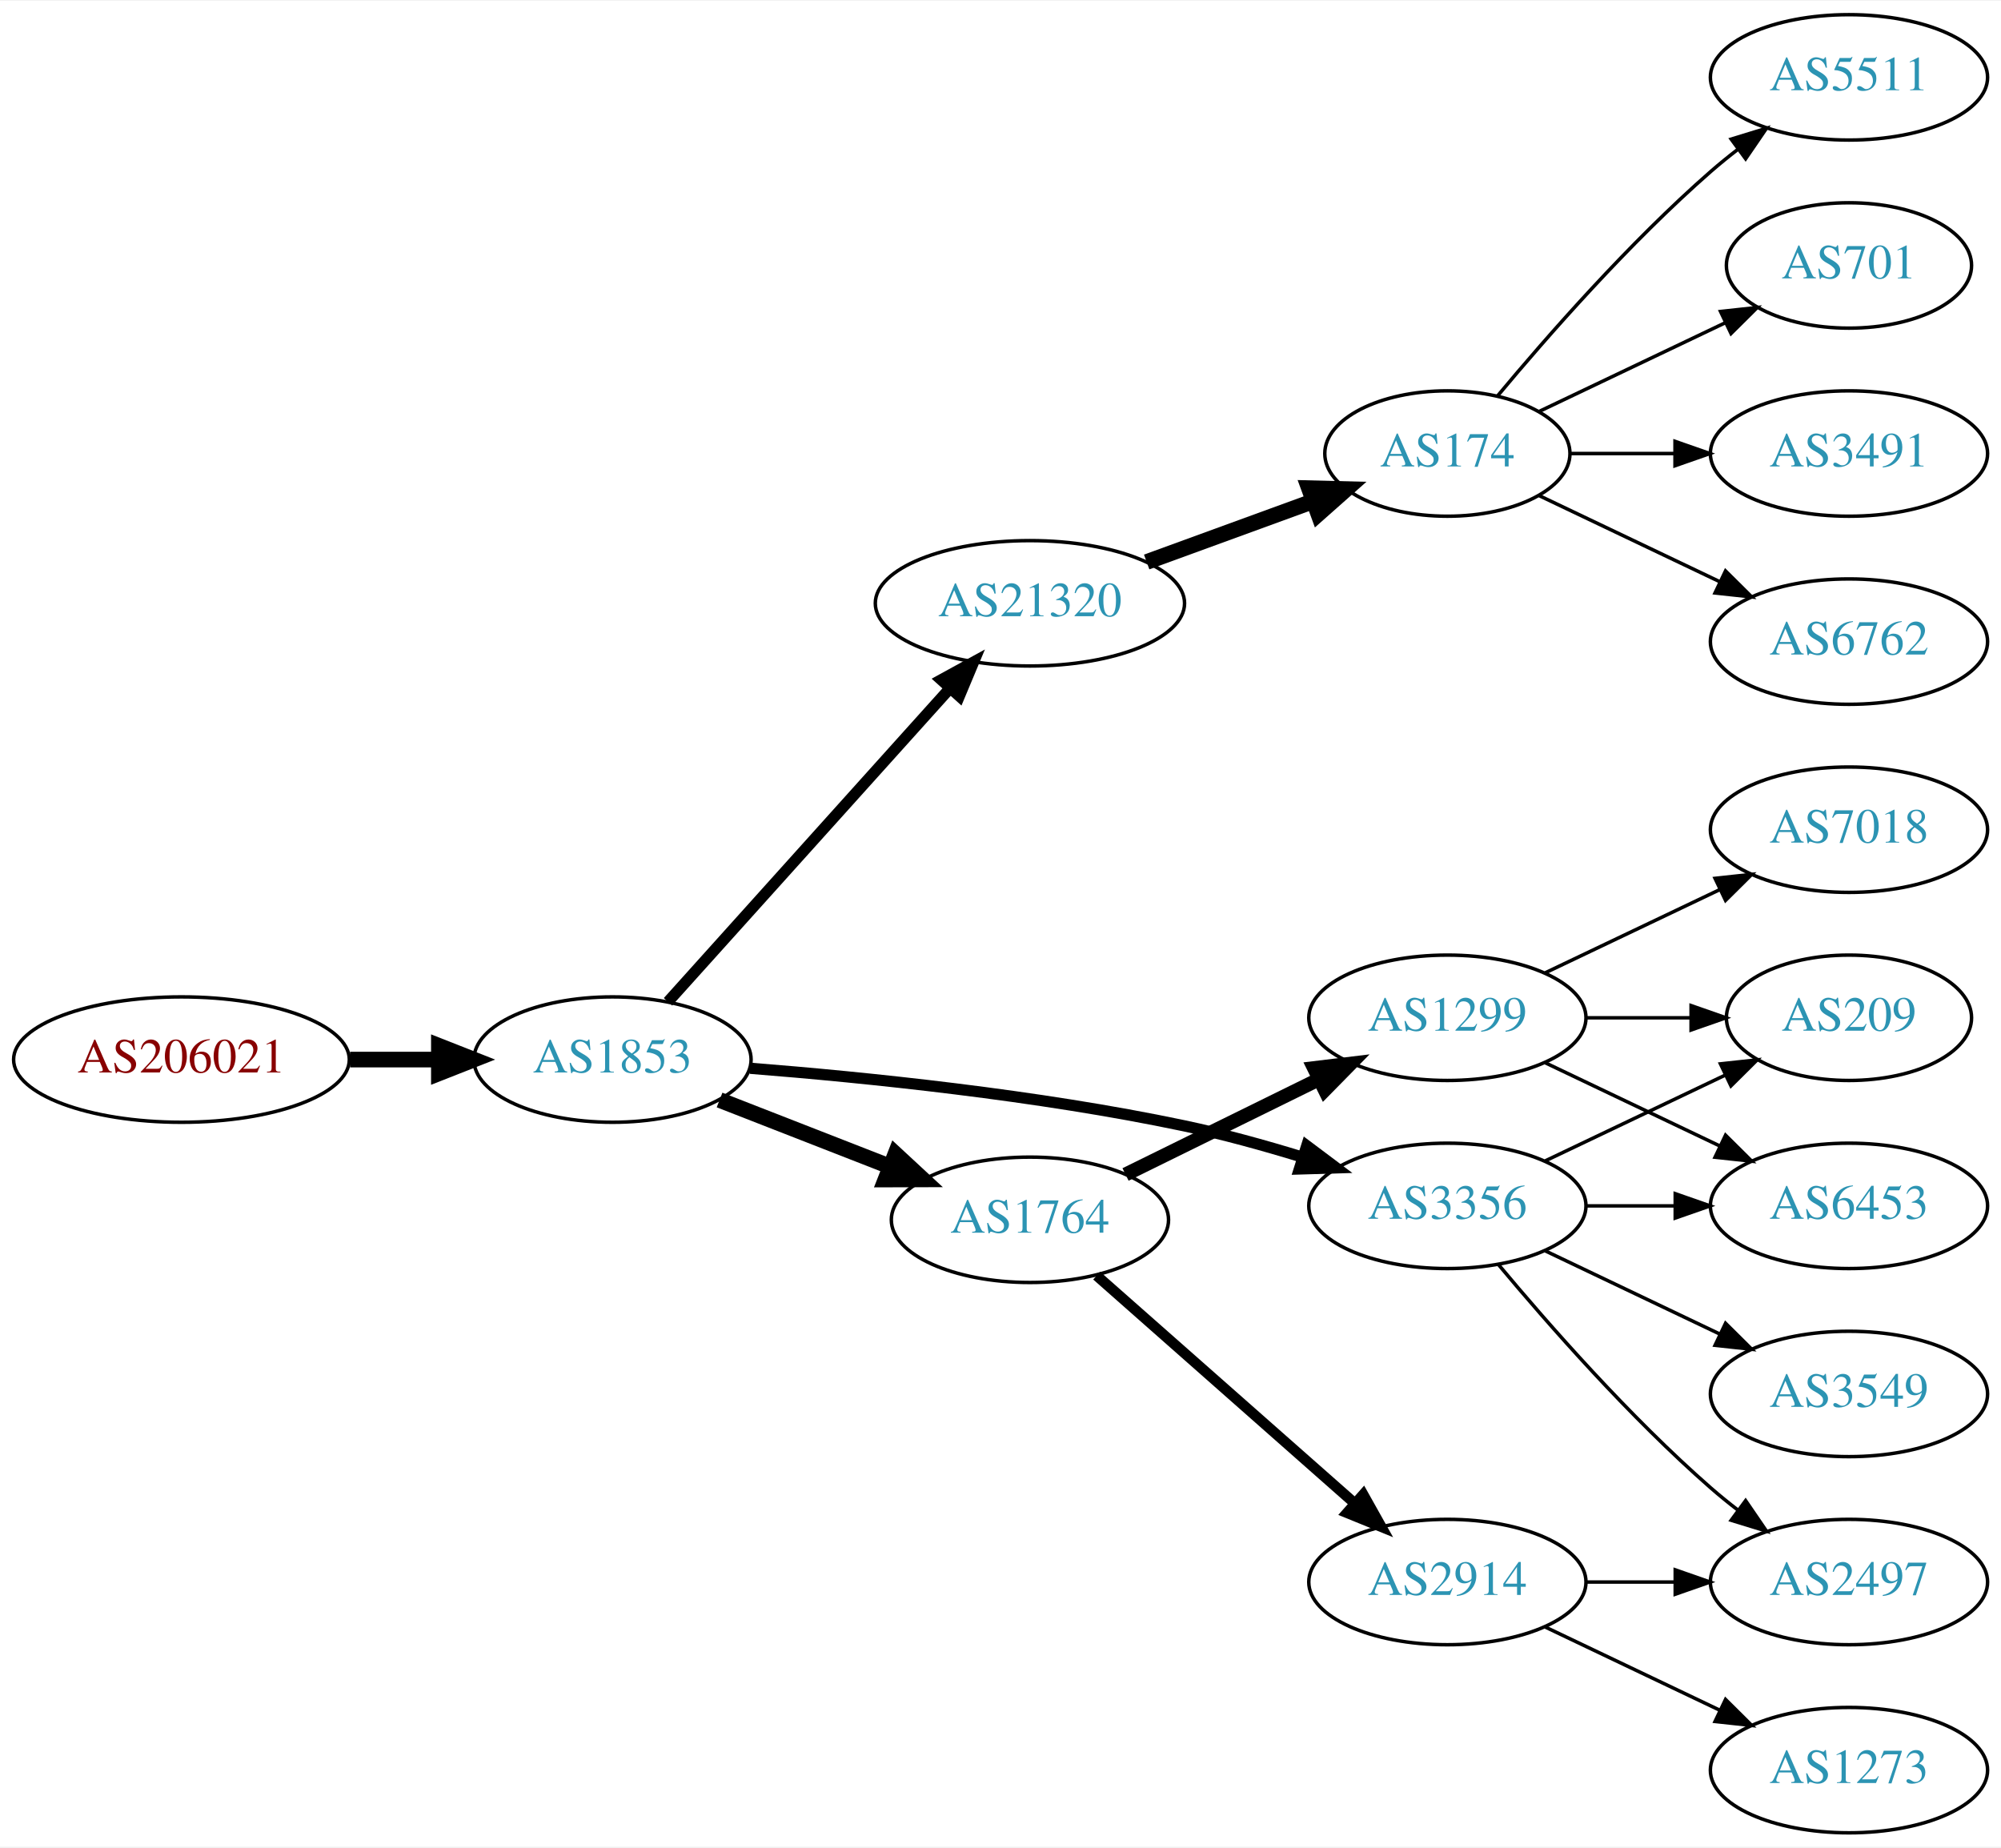
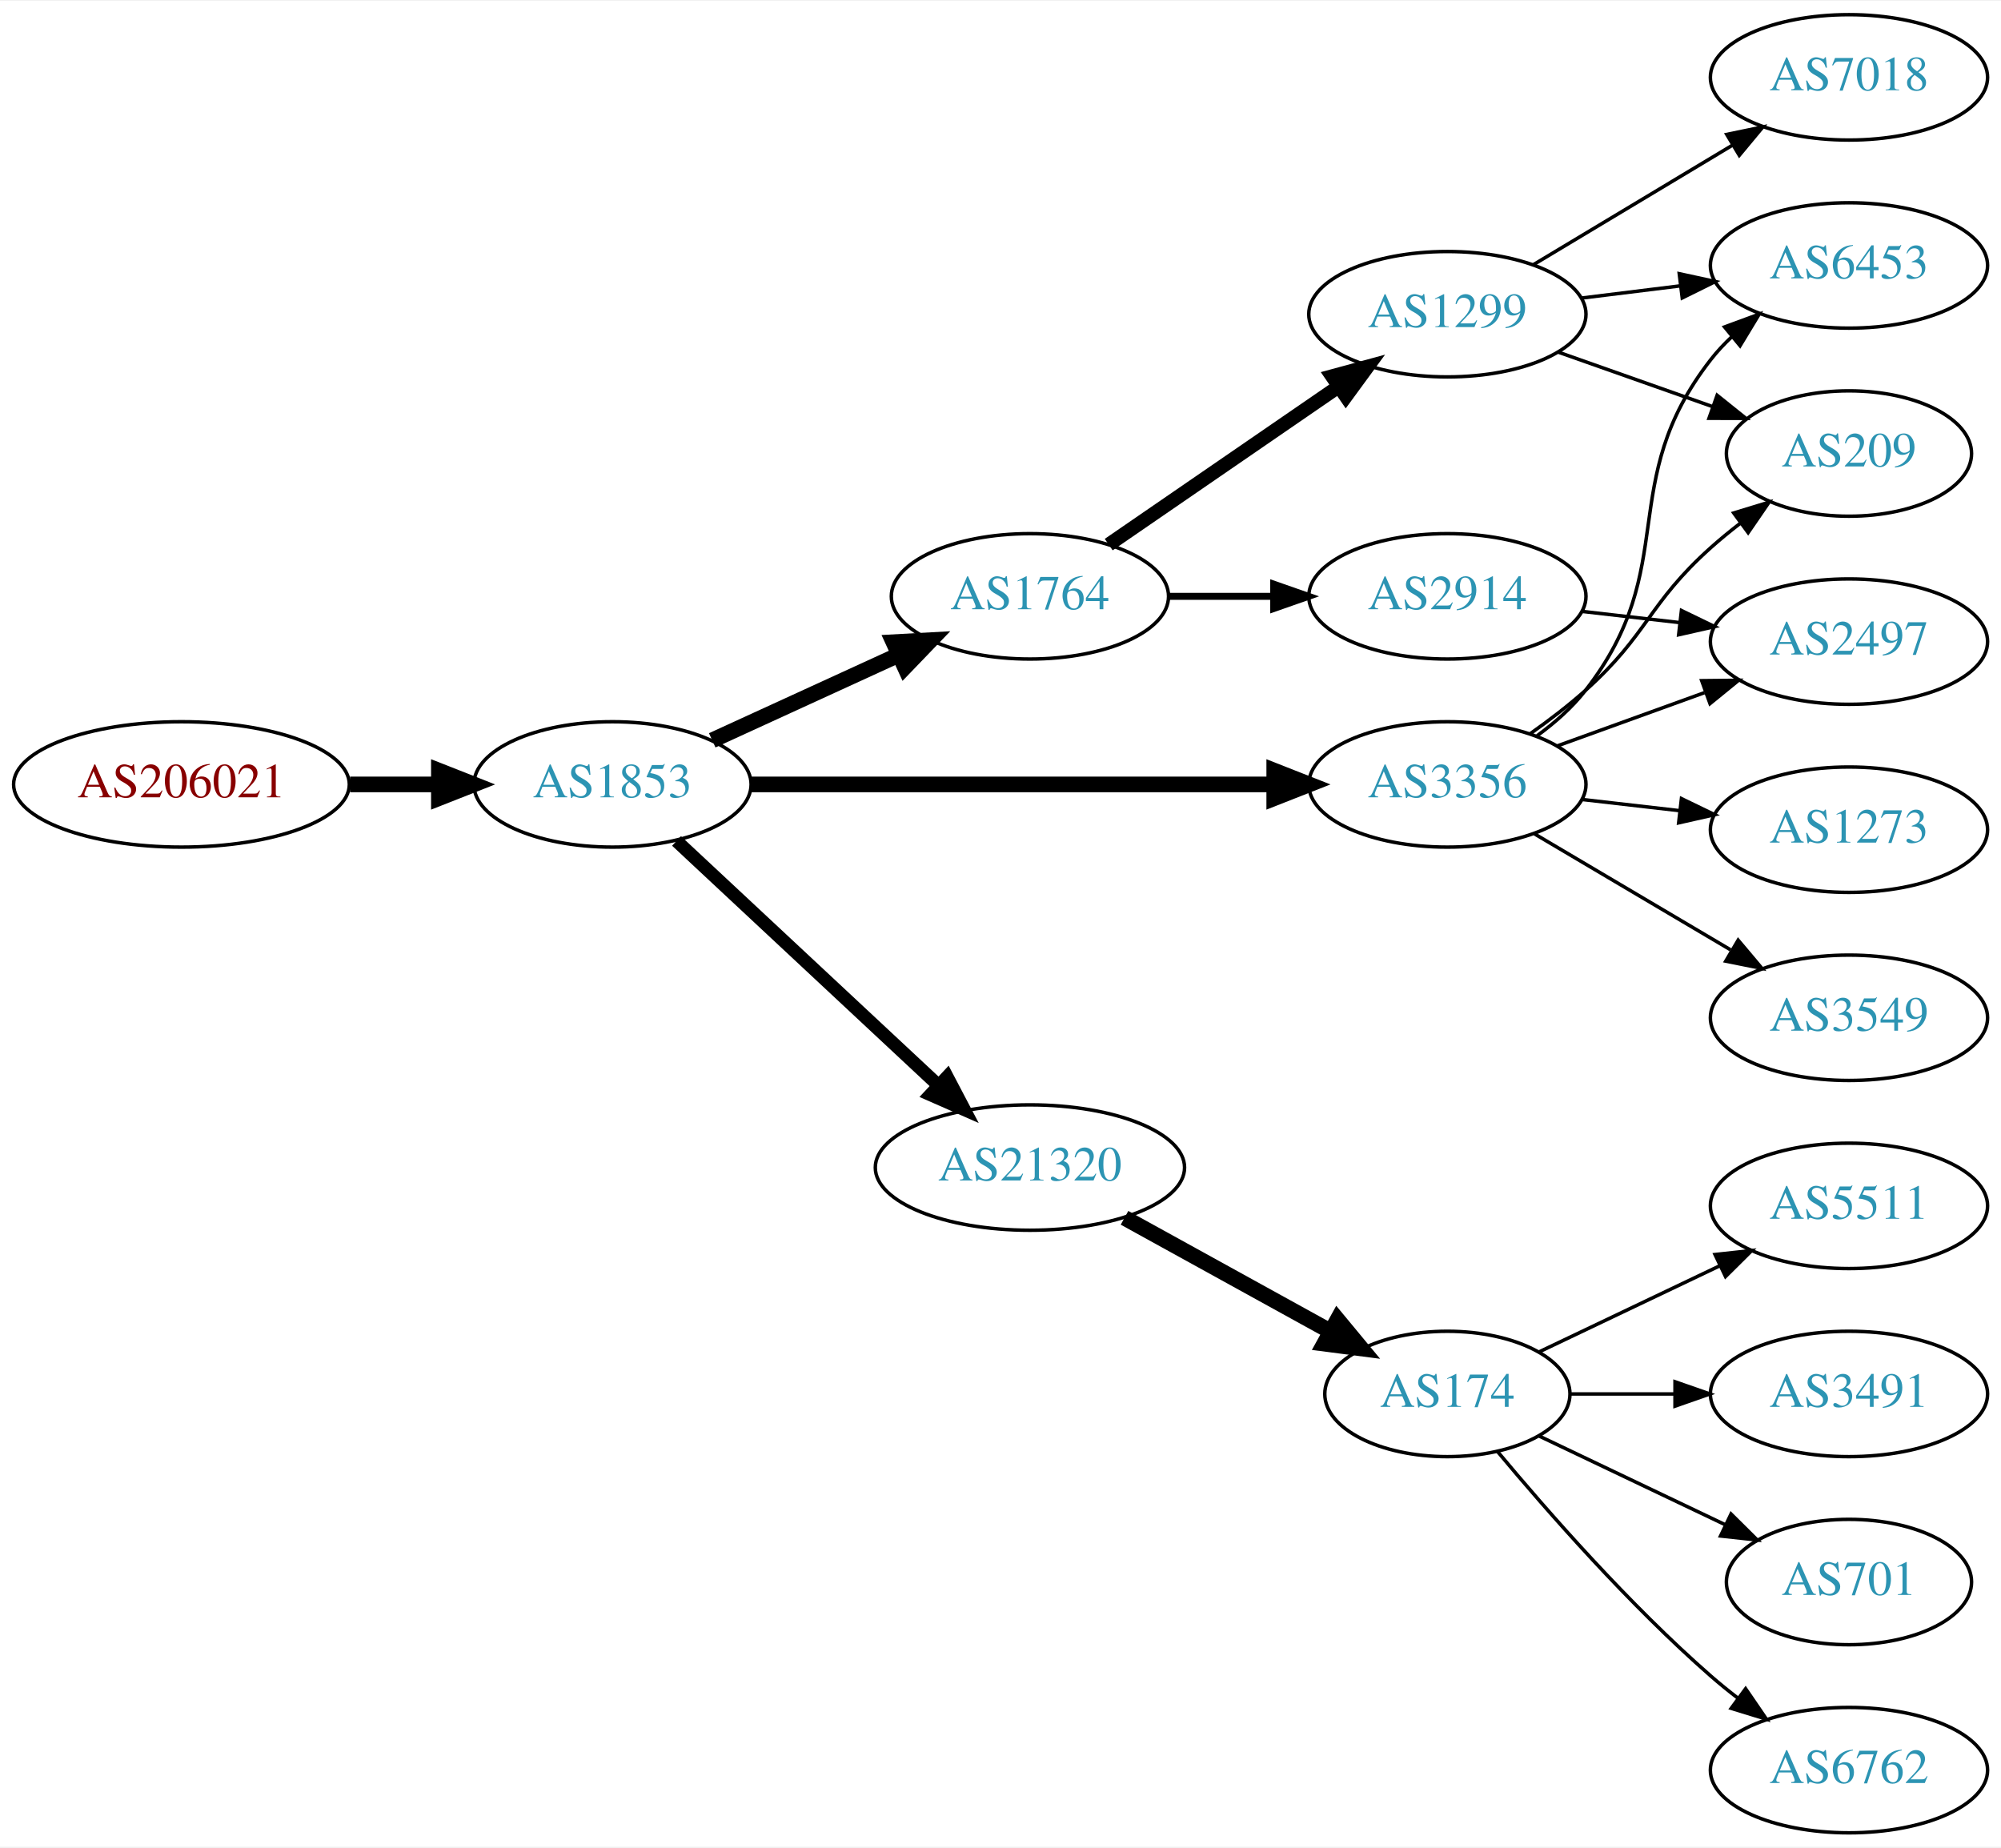
<svg xmlns="http://www.w3.org/2000/svg" xmlns:xlink="http://www.w3.org/1999/xlink" width="574pt" height="530pt" viewBox="0.00 0.00 574.46 530.00">
  <g id="graph0" class="graph" transform="scale(1 1) rotate(0) translate(4 526)">
    <polygon fill="white" stroke="none" points="-4,4 -4,-526 570.463,-526 570.463,4 -4,4" />
    <g id="node1" class="node">
      <g id="a_node1">
        <a xlink:href="/asn/206021" xlink:title="AS206021 ~ Wirtschaftskammer Steiermark [AT]">
-           <ellipse fill="#ffffff" stroke="black" cx="48.096" cy="-222" rx="48.192" ry="18" />
-           <text text-anchor="middle" x="48.096" y="-218.3" font-family="Times,serif" font-size="14.00" fill="#880000">AS206021</text>
+           <ellipse fill="#ffffff" stroke="black" cx="48.096" cy="-301" rx="48.192" ry="18" />
+           <text text-anchor="middle" x="48.096" y="-297.3" font-family="Times,serif" font-size="14.00" fill="#880000">AS206021</text>
        </a>
      </g>
    </g>
    <g id="node2" class="node">
      <g id="a_node2">
        <a xlink:href="/asn/1853" xlink:title="AS1853 ~ ACOnet Backbone [AT]">
-           <ellipse fill="#ffffff" stroke="black" cx="171.838" cy="-222" rx="39.794" ry="18" />
-           <text text-anchor="middle" x="171.838" y="-218.3" font-family="Times,serif" font-size="14.00" fill="#2c94b3">AS1853</text>
+           <ellipse fill="#ffffff" stroke="black" cx="171.838" cy="-301" rx="39.794" ry="18" />
+           <text text-anchor="middle" x="171.838" y="-297.3" font-family="Times,serif" font-size="14.00" fill="#2c94b3">AS1853</text>
        </a>
      </g>
    </g>
    <g id="edge1" class="edge">
-       <path fill="none" stroke="black" stroke-width="4.5" d="M96.513,-222C104.867,-222 113.577,-222 121.969,-222" />
-       <polygon fill="black" stroke="black" stroke-width="4.5" points="122.004,-225.938 132.004,-222 122.004,-218.063 122.004,-225.938" />
+       <path fill="none" stroke="black" stroke-width="4.5" d="M96.513,-301C104.867,-301 113.577,-301 121.969,-301" />
+       <polygon fill="black" stroke="black" stroke-width="4.5" points="122.004,-304.938 132.004,-301 122.004,-297.063 122.004,-304.938" />
    </g>
    <g id="node3" class="node">
      <g id="a_node3">
-         <a xlink:href="/asn/21320" xlink:title="AS21320 ~ GEANT Vereniging [EU]">
-           <ellipse fill="#ffffff" stroke="black" cx="291.681" cy="-353" rx="44.393" ry="18" />
-           <text text-anchor="middle" x="291.681" y="-349.3" font-family="Times,serif" font-size="14.00" fill="#2c94b3">AS21320</text>
+         <a xlink:href="/asn/1764" xlink:title="AS1764 ~ NEXTLAYER-AS [AT]">
+           <ellipse fill="#ffffff" stroke="black" cx="291.681" cy="-355" rx="39.794" ry="18" />
+           <text text-anchor="middle" x="291.681" y="-351.3" font-family="Times,serif" font-size="14.00" fill="#2c94b3">AS1764</text>
        </a>
      </g>
    </g>
    <g id="edge2" class="edge">
-       <path fill="none" stroke="black" stroke-width="3.214" d="M187.763,-238.591C208.193,-261.303 245.019,-302.24 268.633,-328.491" />
-       <polygon fill="black" stroke="black" stroke-width="3.214" points="266.215,-331.036 275.505,-336.13 271.419,-326.354 266.215,-331.036" />
+       <path fill="none" stroke="black" stroke-width="4.5" d="M200.467,-313.661C216.424,-320.973 236.694,-330.261 253.977,-338.181" />
+       <polygon fill="black" stroke="black" stroke-width="4.5" points="252.493,-341.832 263.225,-342.419 255.774,-334.673 252.493,-341.832" />
    </g>
    <g id="node4" class="node">
      <g id="a_node4">
        <a xlink:href="/asn/3356" xlink:title="AS3356 ~ Level 3 Parent, LLC [US]">
-           <ellipse fill="#ffffff" stroke="black" cx="411.523" cy="-180" rx="39.794" ry="18" />
-           <text text-anchor="middle" x="411.523" y="-176.3" font-family="Times,serif" font-size="14.00" fill="#2c94b3">AS3356</text>
+           <ellipse fill="#ffffff" stroke="black" cx="411.523" cy="-301" rx="39.794" ry="18" />
+           <text text-anchor="middle" x="411.523" y="-297.3" font-family="Times,serif" font-size="14.00" fill="#2c94b3">AS3356</text>
        </a>
      </g>
    </g>
    <g id="edge3" class="edge">
-       <path fill="none" stroke="black" stroke-width="3.214" d="M211.371,-219.506C244.611,-216.881 293.769,-211.863 335.877,-203 347.052,-200.648 358.954,-197.354 369.894,-193.993" />
-       <polygon fill="black" stroke="black" stroke-width="3.214" points="371.145,-197.268 379.622,-190.912 369.032,-190.594 371.145,-197.268" />
+       <path fill="none" stroke="black" stroke-width="4.5" d="M211.555,-301C252.474,-301 317.114,-301 361.548,-301" />
+       <polygon fill="black" stroke="black" stroke-width="4.5" points="361.822,-304.938 371.822,-301 361.822,-297.063 361.822,-304.938" />
    </g>
    <g id="node5" class="node">
      <g id="a_node5">
-         <a xlink:href="/asn/1764" xlink:title="AS1764 ~ NEXTLAYER-AS [AT]">
-           <ellipse fill="#ffffff" stroke="black" cx="291.681" cy="-176" rx="39.794" ry="18" />
-           <text text-anchor="middle" x="291.681" y="-172.3" font-family="Times,serif" font-size="14.00" fill="#2c94b3">AS1764</text>
+         <a xlink:href="/asn/21320" xlink:title="AS21320 ~ GEANT Vereniging [EU]">
+           <ellipse fill="#ffffff" stroke="black" cx="291.681" cy="-191" rx="44.393" ry="18" />
+           <text text-anchor="middle" x="291.681" y="-187.3" font-family="Times,serif" font-size="14.00" fill="#2c94b3">AS21320</text>
        </a>
      </g>
    </g>
    <g id="edge4" class="edge">
-       <path fill="none" stroke="black" stroke-width="4.5" d="M202.575,-210.392C217.368,-204.618 235.446,-197.561 251.367,-191.346" />
-       <polygon fill="black" stroke="black" stroke-width="4.5" points="253.07,-194.908 260.953,-187.604 250.206,-187.572 253.07,-194.908" />
+       <path fill="none" stroke="black" stroke-width="3.75" d="M190.226,-284.769C210.042,-266.272 242.609,-235.872 265.27,-214.72" />
+       <polygon fill="black" stroke="black" stroke-width="3.75" points="267.913,-217.04 272.835,-207.658 263.136,-211.923 267.913,-217.04" />
    </g>
    <g id="node6" class="node">
      <g id="a_node6">
-         <a xlink:href="/asn/174" xlink:title="AS174 ~ Cogent Communications [US]">
-           <ellipse fill="#ffffff" stroke="black" cx="411.523" cy="-396" rx="35.194" ry="18" />
-           <text text-anchor="middle" x="411.523" y="-392.3" font-family="Times,serif" font-size="14.00" fill="#2c94b3">AS174</text>
+         <a xlink:href="/asn/1299" xlink:title="AS1299 ~ Telia Carrier [EU]">
+           <ellipse fill="#ffffff" stroke="black" cx="411.523" cy="-436" rx="39.794" ry="18" />
+           <text text-anchor="middle" x="411.523" y="-432.3" font-family="Times,serif" font-size="14.00" fill="#2c94b3">AS1299</text>
        </a>
      </g>
    </g>
    <g id="edge5" class="edge">
-       <path fill="none" stroke="black" stroke-width="4.5" d="M325.193,-364.864C339.947,-370.247 357.486,-376.647 372.814,-382.24" />
-       <polygon fill="black" stroke="black" stroke-width="4.5" points="371.773,-386.052 382.517,-385.781 374.472,-378.654 371.773,-386.052" />
+       <path fill="none" stroke="black" stroke-width="4" d="M314.295,-369.857C332.783,-382.565 359.597,-400.995 380.227,-415.175" />
+       <polygon fill="black" stroke="black" stroke-width="4" points="378.423,-418.183 388.647,-420.963 382.388,-412.414 378.423,-418.183" />
    </g>
    <g id="node7" class="node">
      <g id="a_node7">
+         <a xlink:href="/asn/2914" xlink:title="AS2914 ~ NTT America, Inc. [US]">
+           <ellipse fill="#ffffff" stroke="black" cx="411.523" cy="-355" rx="39.794" ry="18" />
+           <text text-anchor="middle" x="411.523" y="-351.3" font-family="Times,serif" font-size="14.00" fill="#2c94b3">AS2914</text>
+         </a>
+       </g>
+     </g>
+     <g id="edge6" class="edge">
+       <path fill="none" stroke="black" stroke-width="2" d="M331.593,-355C341.146,-355 351.496,-355 361.459,-355" />
+       <polygon fill="black" stroke="black" stroke-width="2" points="361.651,-358.5 371.651,-355 361.651,-351.5 361.651,-358.5" />
+     </g>
+     <g id="node9" class="node">
+       <g id="a_node9">
+         <a xlink:href="/asn/6453" xlink:title="AS6453 ~ TATA COMMUNICATIONS (AMERICA) INC [US]">
+           <ellipse fill="#ffffff" stroke="black" cx="526.816" cy="-450" rx="39.794" ry="18" />
+           <text text-anchor="middle" x="526.816" y="-446.3" font-family="Times,serif" font-size="14.00" fill="#2c94b3">AS6453</text>
+         </a>
+       </g>
+     </g>
+     <g id="edge14" class="edge">
+       <path fill="none" stroke="black" d="M437.305,-314.995C442.389,-318.719 447.348,-323.092 451.17,-328 478.91,-363.625 459.429,-387.375 487.17,-423 488.961,-425.301 491.002,-427.484 493.189,-429.538" />
+       <polygon fill="black" stroke="black" points="491.091,-432.344 501.034,-436.005 495.544,-426.943 491.091,-432.344" />
+     </g>
+     <g id="node10" class="node">
+       <g id="a_node10">
        <a xlink:href="/asn/209" xlink:title="AS209 ~ CenturyLink Communications, LLC [US]">
-           <ellipse fill="#ffffff" stroke="black" cx="526.816" cy="-234" rx="35.194" ry="18" />
-           <text text-anchor="middle" x="526.816" y="-230.3" font-family="Times,serif" font-size="14.00" fill="#2c94b3">AS209</text>
-         </a>
-       </g>
-     </g>
-     <g id="edge6" class="edge">
-       <path fill="none" stroke="black" d="M439.66,-192.934C455.091,-200.29 474.577,-209.577 491.112,-217.459" />
-       <polygon fill="black" stroke="black" points="489.921,-220.768 500.454,-221.911 492.933,-214.449 489.921,-220.768" />
+           <ellipse fill="#ffffff" stroke="black" cx="526.816" cy="-396" rx="35.194" ry="18" />
+           <text text-anchor="middle" x="526.816" y="-392.3" font-family="Times,serif" font-size="14.00" fill="#2c94b3">AS209</text>
+         </a>
+       </g>
+     </g>
+     <g id="edge11" class="edge">
+       <path fill="none" stroke="black" d="M435.288,-315.546C440.687,-319.359 446.29,-323.633 451.17,-328 469.239,-344.172 469.1,-352.828 487.17,-369 489.811,-371.364 492.665,-373.701 495.584,-375.953" />
+       <polygon fill="black" stroke="black" points="493.726,-378.93 503.86,-382.022 497.866,-373.286 493.726,-378.93" />
+     </g>
+     <g id="node11" class="node">
+       <g id="a_node11">
+         <a xlink:href="/asn/2497" xlink:title="AS2497 ~ Internet Initiative Japan Inc. [JP]">
+           <ellipse fill="#ffffff" stroke="black" cx="526.816" cy="-342" rx="39.794" ry="18" />
+           <text text-anchor="middle" x="526.816" y="-338.3" font-family="Times,serif" font-size="14.00" fill="#2c94b3">AS2497</text>
+         </a>
+       </g>
+     </g>
+     <g id="edge10" class="edge">
+       <path fill="none" stroke="black" d="M443.182,-312.095C456.154,-316.79 471.448,-322.324 485.328,-327.348" />
+       <polygon fill="black" stroke="black" points="484.539,-330.784 495.133,-330.896 486.921,-324.202 484.539,-330.784" />
+     </g>
+     <g id="node12" class="node">
+       <g id="a_node12">
+         <a xlink:href="/asn/1273" xlink:title="AS1273 ~ Vodafone Group PLC [EU]">
+           <ellipse fill="#ffffff" stroke="black" cx="526.816" cy="-288" rx="39.794" ry="18" />
+           <text text-anchor="middle" x="526.816" y="-284.3" font-family="Times,serif" font-size="14.00" fill="#2c94b3">AS1273</text>
+         </a>
+       </g>
+     </g>
+     <g id="edge12" class="edge">
+       <path fill="none" stroke="black" d="M450.248,-296.671C459.229,-295.641 468.928,-294.528 478.286,-293.454" />
+       <polygon fill="black" stroke="black" points="478.72,-296.927 488.256,-292.31 477.922,-289.973 478.72,-296.927" />
+     </g>
+     <g id="node13" class="node">
+       <g id="a_node13">
+         <a xlink:href="/asn/3549" xlink:title="AS3549 ~ Level 3 Parent, LLC [US]">
+           <ellipse fill="#ffffff" stroke="black" cx="526.816" cy="-234" rx="39.794" ry="18" />
+           <text text-anchor="middle" x="526.816" y="-230.3" font-family="Times,serif" font-size="14.00" fill="#2c94b3">AS3549</text>
+         </a>
+       </g>
+     </g>
+     <g id="edge13" class="edge">
+       <path fill="none" stroke="black" d="M436.55,-286.791C452.922,-277.109 474.809,-264.165 492.813,-253.518" />
+       <polygon fill="black" stroke="black" points="494.998,-256.292 501.824,-248.188 491.435,-250.266 494.998,-256.292" />
+     </g>
+     <g id="node14" class="node">
+       <g id="a_node14">
+         <a xlink:href="/asn/174" xlink:title="AS174 ~ Cogent Communications [US]">
+           <ellipse fill="#ffffff" stroke="black" cx="411.523" cy="-126" rx="35.194" ry="18" />
+           <text text-anchor="middle" x="411.523" y="-122.3" font-family="Times,serif" font-size="14.00" fill="#2c94b3">AS174</text>
+         </a>
+       </g>
+     </g>
+     <g id="edge15" class="edge">
+       <path fill="none" stroke="black" stroke-width="4.5" d="M318.834,-176.574C336.236,-166.976 359.229,-154.293 377.837,-144.029" />
+       <polygon fill="black" stroke="black" stroke-width="4.5" points="379.99,-147.339 386.844,-139.061 376.186,-140.443 379.99,-147.339" />
    </g>
    <g id="node8" class="node">
      <g id="a_node8">
-         <a xlink:href="/asn/6453" xlink:title="AS6453 ~ TATA COMMUNICATIONS (AMERICA) INC [US]">
-           <ellipse fill="#ffffff" stroke="black" cx="526.816" cy="-180" rx="39.794" ry="18" />
-           <text text-anchor="middle" x="526.816" y="-176.3" font-family="Times,serif" font-size="14.00" fill="#2c94b3">AS6453</text>
+         <a xlink:href="/asn/7018" xlink:title="AS7018 ~ AT&amp;T Services, Inc. [US]">
+           <ellipse fill="#ffffff" stroke="black" cx="526.816" cy="-504" rx="39.794" ry="18" />
+           <text text-anchor="middle" x="526.816" y="-500.3" font-family="Times,serif" font-size="14.00" fill="#2c94b3">AS7018</text>
        </a>
      </g>
    </g>
    <g id="edge7" class="edge">
-       <path fill="none" stroke="black" d="M451.195,-180C459.398,-180 468.162,-180 476.694,-180" />
-       <polygon fill="black" stroke="black" points="476.934,-183.5 486.934,-180 476.933,-176.5 476.934,-183.5" />
-     </g>
-     <g id="node9" class="node">
-       <g id="a_node9">
-         <a xlink:href="/asn/3549" xlink:title="AS3549 ~ Level 3 Parent, LLC [US]">
-           <ellipse fill="#ffffff" stroke="black" cx="526.816" cy="-126" rx="39.794" ry="18" />
-           <text text-anchor="middle" x="526.816" y="-122.3" font-family="Times,serif" font-size="14.00" fill="#2c94b3">AS3549</text>
-         </a>
-       </g>
+       <path fill="none" stroke="black" d="M436.273,-450.255C452.89,-460.229 475.286,-473.671 493.522,-484.617" />
+       <polygon fill="black" stroke="black" points="491.722,-487.618 502.097,-489.764 495.324,-481.616 491.722,-487.618" />
    </g>
    <g id="edge8" class="edge">
-       <path fill="none" stroke="black" d="M439.66,-167.066C454.654,-159.919 473.475,-150.948 489.698,-143.215" />
-       <polygon fill="black" stroke="black" points="491.38,-146.291 498.901,-138.829 488.368,-139.972 491.38,-146.291" />
-     </g>
-     <g id="node10" class="node">
-       <g id="a_node10">
-         <a xlink:href="/asn/2497" xlink:title="AS2497 ~ Internet Initiative Japan Inc. [JP]">
-           <ellipse fill="#ffffff" stroke="black" cx="526.816" cy="-72" rx="39.794" ry="18" />
-           <text text-anchor="middle" x="526.816" y="-68.3" font-family="Times,serif" font-size="14.00" fill="#2c94b3">AS2497</text>
-         </a>
-       </g>
+       <path fill="none" stroke="black" d="M449.933,-440.623C459.021,-441.746 468.859,-442.962 478.343,-444.134" />
+       <polygon fill="black" stroke="black" points="478.091,-447.629 488.445,-445.382 478.95,-440.682 478.091,-447.629" />
    </g>
    <g id="edge9" class="edge">
-       <path fill="none" stroke="black" d="M426.153,-163.183C440.436,-146.071 463.982,-119.255 487.17,-99 489.635,-96.846 492.274,-94.706 494.971,-92.628" />
-       <polygon fill="black" stroke="black" points="497.144,-95.375 503.125,-86.63 492.996,-89.736 497.144,-95.375" />
+       <path fill="none" stroke="black" d="M443.481,-425.07C457.108,-420.258 473.252,-414.559 487.618,-409.486" />
+       <polygon fill="black" stroke="black" points="488.963,-412.723 497.227,-406.094 486.633,-406.123 488.963,-412.723" />
+     </g>
+     <g id="edge20" class="edge">
+       <path fill="none" stroke="black" d="M450.248,-350.671C459.229,-349.641 468.928,-348.528 478.286,-347.454" />
+       <polygon fill="black" stroke="black" points="478.72,-350.927 488.256,-346.31 477.922,-343.973 478.72,-350.927" />
    </g>
    <g id="node15" class="node">
      <g id="a_node15">
-         <a xlink:href="/asn/1299" xlink:title="AS1299 ~ Telia Carrier [EU]">
-           <ellipse fill="#ffffff" stroke="black" cx="411.523" cy="-234" rx="39.794" ry="18" />
-           <text text-anchor="middle" x="411.523" y="-230.3" font-family="Times,serif" font-size="14.00" fill="#2c94b3">AS1299</text>
-         </a>
-       </g>
-     </g>
-     <g id="edge14" class="edge">
-       <path fill="none" stroke="black" stroke-width="4" d="M319.127,-189.016C335.538,-197.094 356.837,-207.577 374.746,-216.391" />
-       <polygon fill="black" stroke="black" stroke-width="4" points="373.24,-219.551 383.757,-220.826 376.331,-213.27 373.24,-219.551" />
+         <a xlink:href="/asn/701" xlink:title="AS701 ~ UUNET [US]">
+           <ellipse fill="#ffffff" stroke="black" cx="526.816" cy="-72" rx="35.194" ry="18" />
+           <text text-anchor="middle" x="526.816" y="-68.3" font-family="Times,serif" font-size="14.00" fill="#2c94b3">AS701</text>
+         </a>
+       </g>
+     </g>
+     <g id="edge16" class="edge">
+       <path fill="none" stroke="black" d="M437.948,-113.881C453.691,-106.378 474.113,-96.644 491.306,-88.449" />
+       <polygon fill="black" stroke="black" points="492.955,-91.54 500.476,-84.078 489.943,-85.221 492.955,-91.54" />
    </g>
    <g id="node16" class="node">
      <g id="a_node16">
-         <a xlink:href="/asn/2914" xlink:title="AS2914 ~ NTT America, Inc. [US]">
-           <ellipse fill="#ffffff" stroke="black" cx="411.523" cy="-72" rx="39.794" ry="18" />
-           <text text-anchor="middle" x="411.523" y="-68.3" font-family="Times,serif" font-size="14.00" fill="#2c94b3">AS2914</text>
-         </a>
-       </g>
-     </g>
-     <g id="edge15" class="edge">
-       <path fill="none" stroke="black" stroke-width="3" d="M310.835,-159.978C330.615,-142.521 362.418,-114.454 384.773,-94.726" />
-       <polygon fill="black" stroke="black" stroke-width="3" points="387.359,-97.111 392.541,-87.87 382.727,-91.862 387.359,-97.111" />
-     </g>
-     <g id="node11" class="node">
-       <g id="a_node11">
-         <a xlink:href="/asn/5511" xlink:title="AS5511 ~ Orange S.A. [FR]">
-           <ellipse fill="#ffffff" stroke="black" cx="526.816" cy="-504" rx="39.794" ry="18" />
-           <text text-anchor="middle" x="526.816" y="-500.3" font-family="Times,serif" font-size="14.00" fill="#2c94b3">AS5511</text>
-         </a>
-       </g>
-     </g>
-     <g id="edge10" class="edge">
-       <path fill="none" stroke="black" d="M425.888,-412.499C440.143,-429.596 463.838,-456.619 487.17,-477 489.635,-479.154 492.274,-481.294 494.971,-483.372" />
-       <polygon fill="black" stroke="black" points="492.996,-486.264 503.125,-489.37 497.144,-480.625 492.996,-486.264" />
-     </g>
-     <g id="node12" class="node">
-       <g id="a_node12">
-         <a xlink:href="/asn/701" xlink:title="AS701 ~ UUNET [US]">
-           <ellipse fill="#ffffff" stroke="black" cx="526.816" cy="-450" rx="35.194" ry="18" />
-           <text text-anchor="middle" x="526.816" y="-446.3" font-family="Times,serif" font-size="14.00" fill="#2c94b3">AS701</text>
-         </a>
-       </g>
-     </g>
-     <g id="edge11" class="edge">
-       <path fill="none" stroke="black" d="M437.948,-408.119C453.691,-415.622 474.113,-425.356 491.306,-433.551" />
-       <polygon fill="black" stroke="black" points="489.943,-436.779 500.476,-437.922 492.955,-430.46 489.943,-436.779" />
-     </g>
-     <g id="node13" class="node">
-       <g id="a_node13">
-         <a xlink:href="/asn/3491" xlink:title="AS3491 ~ PCCW Global, Inc. [US]">
-           <ellipse fill="#ffffff" stroke="black" cx="526.816" cy="-396" rx="39.794" ry="18" />
-           <text text-anchor="middle" x="526.816" y="-392.3" font-family="Times,serif" font-size="14.00" fill="#2c94b3">AS3491</text>
-         </a>
-       </g>
-     </g>
-     <g id="edge12" class="edge">
-       <path fill="none" stroke="black" d="M446.822,-396C456.199,-396 466.55,-396 476.584,-396" />
-       <polygon fill="black" stroke="black" points="476.873,-399.5 486.873,-396 476.873,-392.5 476.873,-399.5" />
-     </g>
-     <g id="node14" class="node">
-       <g id="a_node14">
        <a xlink:href="/asn/6762" xlink:title="AS6762 ~ TELECOM ITALIA SPARKLE S.p.A. [IT]">
-           <ellipse fill="#ffffff" stroke="black" cx="526.816" cy="-342" rx="39.794" ry="18" />
-           <text text-anchor="middle" x="526.816" y="-338.3" font-family="Times,serif" font-size="14.00" fill="#2c94b3">AS6762</text>
-         </a>
-       </g>
-     </g>
-     <g id="edge13" class="edge">
-       <path fill="none" stroke="black" d="M437.948,-383.881C453.251,-376.587 472.974,-367.186 489.856,-359.14" />
-       <polygon fill="black" stroke="black" points="491.375,-362.293 498.896,-354.831 488.363,-355.974 491.375,-362.293" />
+           <ellipse fill="#ffffff" stroke="black" cx="526.816" cy="-18" rx="39.794" ry="18" />
+           <text text-anchor="middle" x="526.816" y="-14.3" font-family="Times,serif" font-size="14.00" fill="#2c94b3">AS6762</text>
+         </a>
+       </g>
    </g>
    <g id="edge17" class="edge">
-       <path fill="none" stroke="black" d="M451.195,-234C460.901,-234 471.391,-234 481.354,-234" />
-       <polygon fill="black" stroke="black" points="481.491,-237.5 491.491,-234 481.49,-230.5 481.491,-237.5" />
-     </g>
-     <g id="edge18" class="edge">
-       <path fill="none" stroke="black" d="M439.66,-221.066C454.654,-213.919 473.475,-204.948 489.698,-197.215" />
-       <polygon fill="black" stroke="black" points="491.38,-200.291 498.901,-192.829 488.368,-193.972 491.38,-200.291" />
+       <path fill="none" stroke="black" d="M425.888,-109.501C440.143,-92.404 463.838,-65.381 487.17,-45 489.635,-42.846 492.274,-40.706 494.971,-38.628" />
+       <polygon fill="black" stroke="black" points="497.144,-41.375 503.125,-32.63 492.996,-35.736 497.144,-41.375" />
    </g>
    <g id="node17" class="node">
      <g id="a_node17">
-         <a xlink:href="/asn/7018" xlink:title="AS7018 ~ AT&amp;T Services, Inc. [US]">
-           <ellipse fill="#ffffff" stroke="black" cx="526.816" cy="-288" rx="39.794" ry="18" />
-           <text text-anchor="middle" x="526.816" y="-284.3" font-family="Times,serif" font-size="14.00" fill="#2c94b3">AS7018</text>
-         </a>
-       </g>
-     </g>
-     <g id="edge16" class="edge">
-       <path fill="none" stroke="black" d="M439.66,-246.934C454.654,-254.081 473.475,-263.052 489.698,-270.785" />
-       <polygon fill="black" stroke="black" points="488.368,-274.028 498.901,-275.171 491.38,-267.709 488.368,-274.028" />
-     </g>
-     <g id="edge19" class="edge">
-       <path fill="none" stroke="black" d="M451.195,-72C459.398,-72 468.162,-72 476.694,-72" />
-       <polygon fill="black" stroke="black" points="476.934,-75.5 486.934,-72 476.933,-68.5 476.934,-75.5" />
+         <a xlink:href="/asn/5511" xlink:title="AS5511 ~ Orange S.A. [FR]">
+           <ellipse fill="#ffffff" stroke="black" cx="526.816" cy="-180" rx="39.794" ry="18" />
+           <text text-anchor="middle" x="526.816" y="-176.3" font-family="Times,serif" font-size="14.00" fill="#2c94b3">AS5511</text>
+         </a>
+       </g>
+     </g>
+     <g id="edge18" class="edge">
+       <path fill="none" stroke="black" d="M437.948,-138.119C453.251,-145.413 472.974,-154.814 489.856,-162.86" />
+       <polygon fill="black" stroke="black" points="488.363,-166.026 498.896,-167.169 491.375,-159.707 488.363,-166.026" />
    </g>
    <g id="node18" class="node">
      <g id="a_node18">
-         <a xlink:href="/asn/1273" xlink:title="AS1273 ~ Vodafone Group PLC [EU]">
-           <ellipse fill="#ffffff" stroke="black" cx="526.816" cy="-18" rx="39.794" ry="18" />
-           <text text-anchor="middle" x="526.816" y="-14.3" font-family="Times,serif" font-size="14.00" fill="#2c94b3">AS1273</text>
-         </a>
-       </g>
-     </g>
-     <g id="edge20" class="edge">
-       <path fill="none" stroke="black" d="M439.66,-59.066C454.654,-51.919 473.475,-42.948 489.698,-35.215" />
-       <polygon fill="black" stroke="black" points="491.38,-38.291 498.901,-30.829 488.368,-31.972 491.38,-38.291" />
+         <a xlink:href="/asn/3491" xlink:title="AS3491 ~ PCCW Global, Inc. [US]">
+           <ellipse fill="#ffffff" stroke="black" cx="526.816" cy="-126" rx="39.794" ry="18" />
+           <text text-anchor="middle" x="526.816" y="-122.3" font-family="Times,serif" font-size="14.00" fill="#2c94b3">AS3491</text>
+         </a>
+       </g>
+     </g>
+     <g id="edge19" class="edge">
+       <path fill="none" stroke="black" d="M446.822,-126C456.199,-126 466.55,-126 476.584,-126" />
+       <polygon fill="black" stroke="black" points="476.873,-129.5 486.873,-126 476.873,-122.5 476.873,-129.5" />
    </g>
  </g>
</svg>
